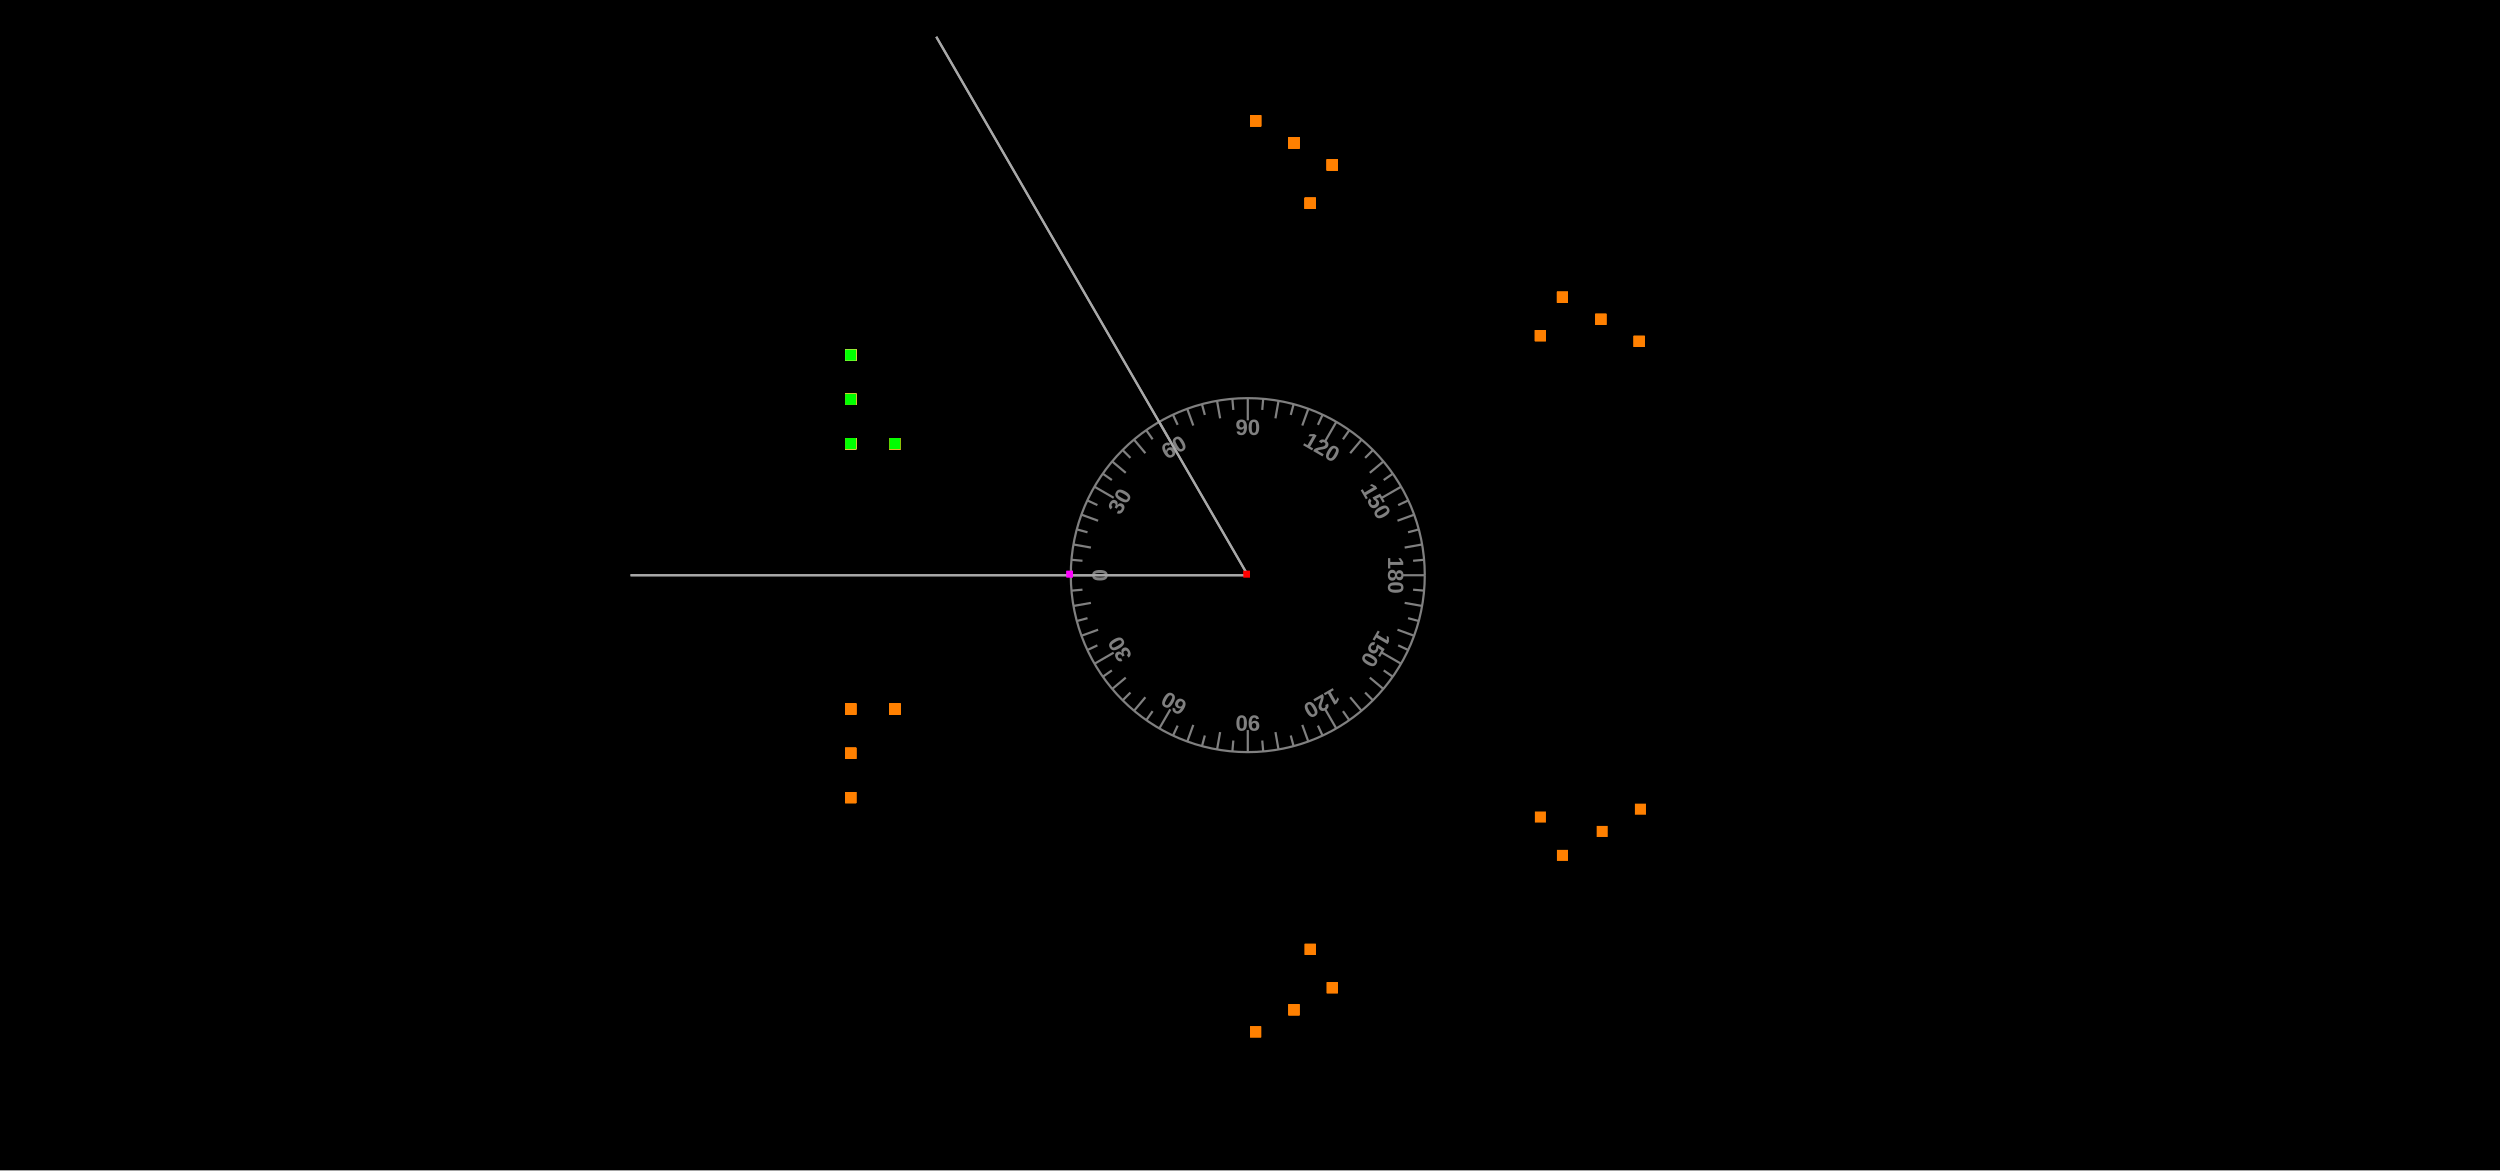
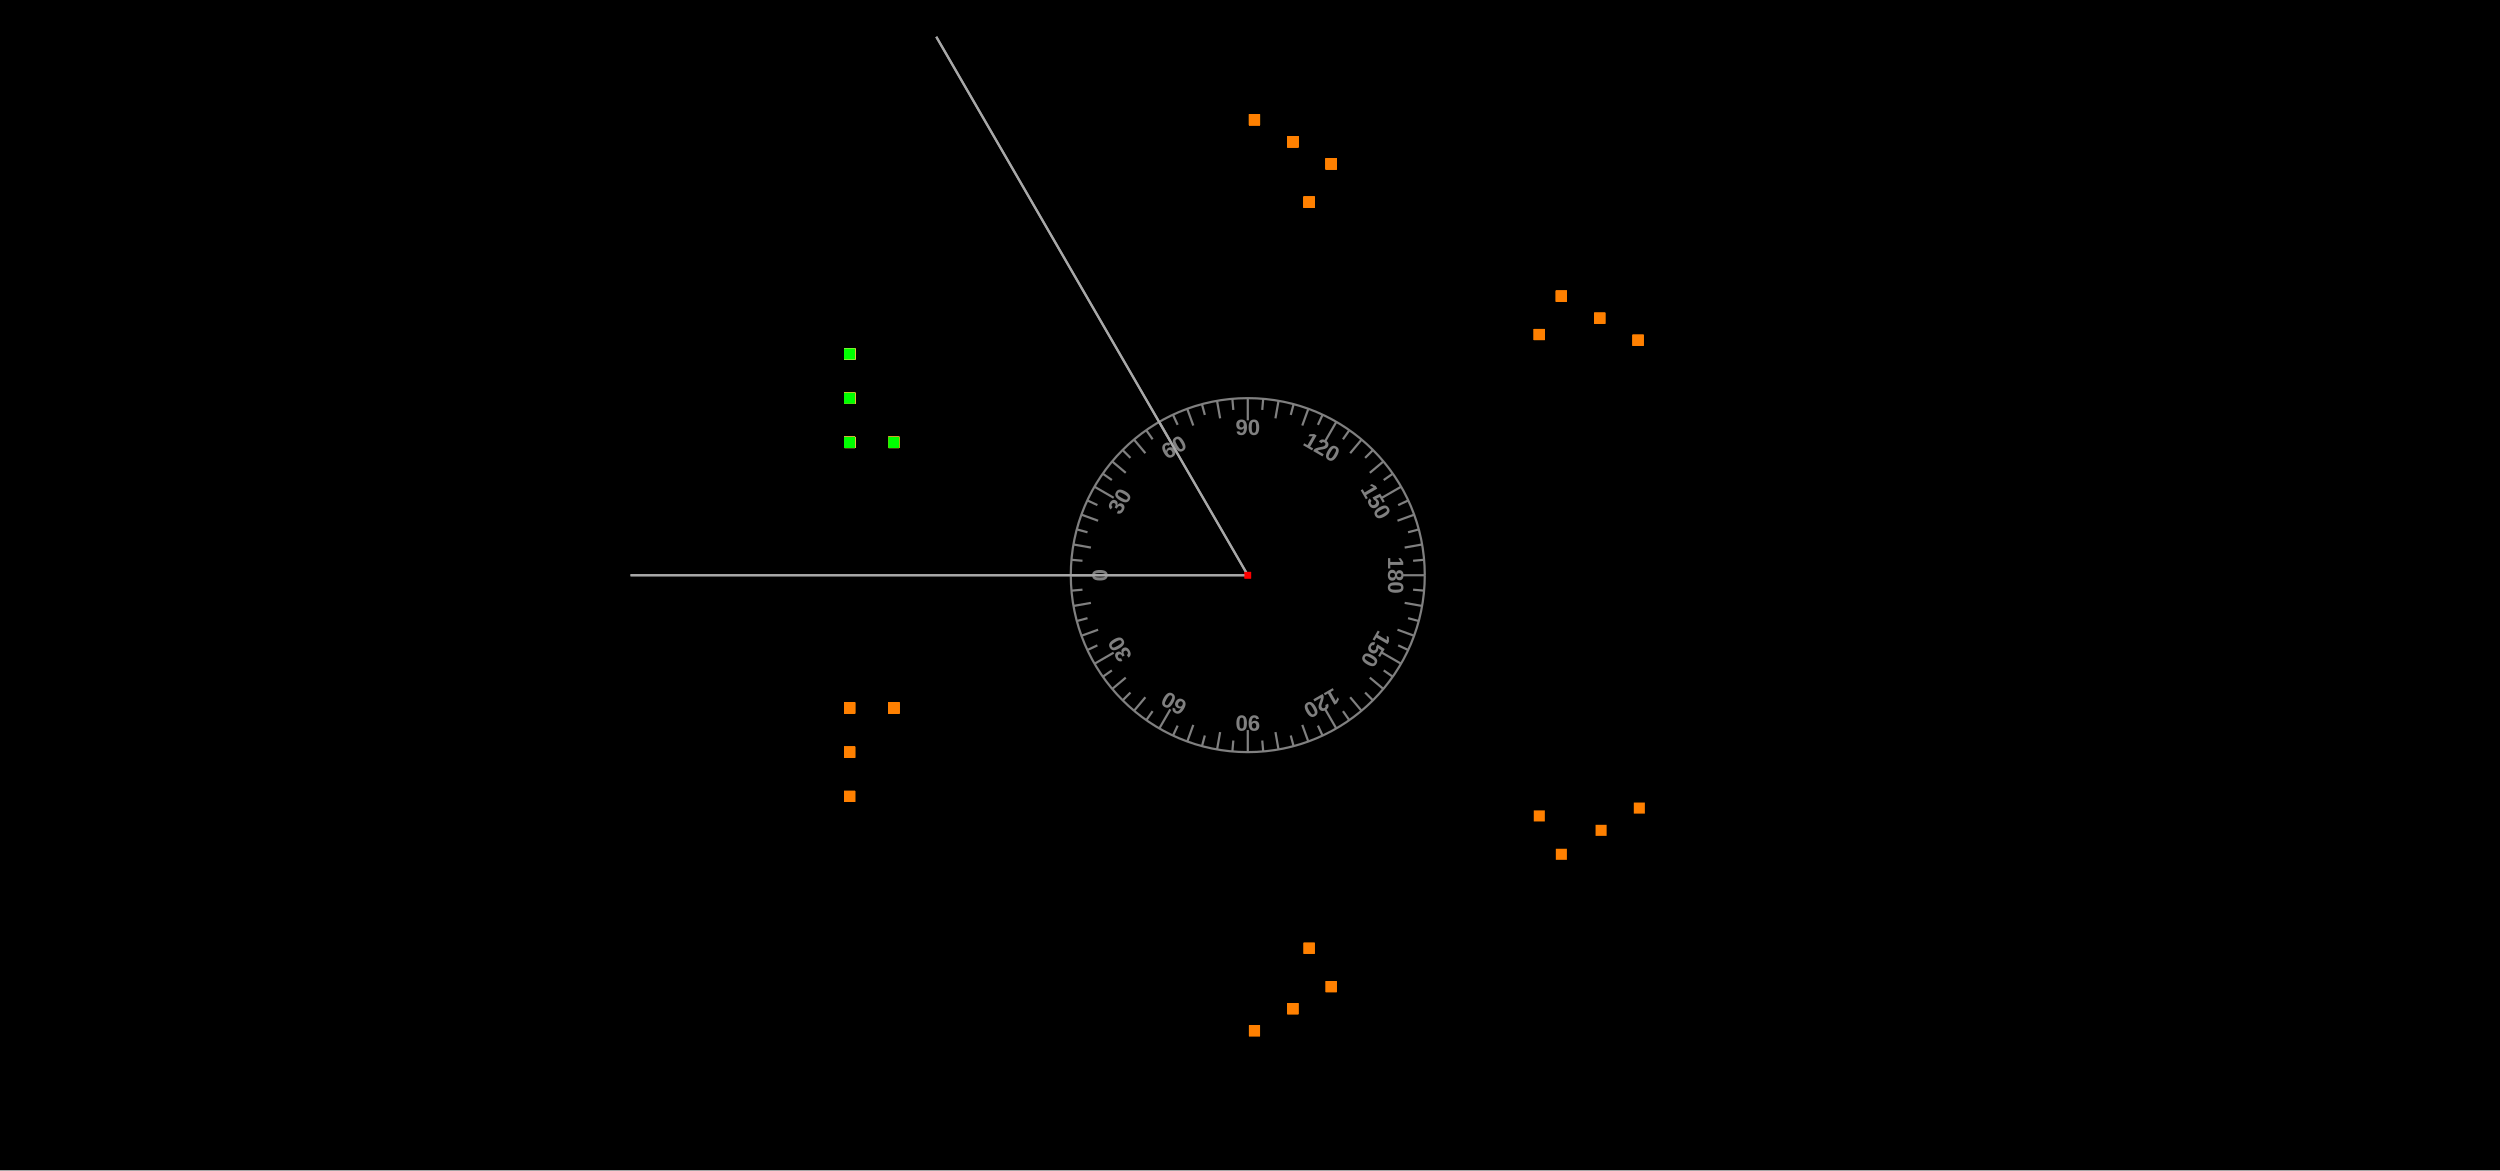
<svg xmlns="http://www.w3.org/2000/svg" width="1130" height="529">
  <path d="M0 0h1130v529H0z" />
-   <path fill="#0F0" d="M382 178h5v5h-5zM382 198h5v5h-5zM382 158h5v5h-5zM402 198h5v5h-5z" />
+   <path fill="#0F0" d="M381.5 177.5h5v5h-5zM381.5 197.5h5v5h-5zM381.5 157.5h5v5h-5zM401.5 197.5h5v5h-5z" />
  <path fill="none" stroke="#A8A8A8" paint-order="fill stroke markers" d="M285 260h279M423.195 16.623 564 260" stroke-miterlimit="10" />
  <path fill="none" stroke="gray" paint-order="fill stroke markers" d="M644 260a80 80 0 1 1 0-.08M484 260h10" stroke-miterlimit="10" />
  <text fill="gray" font-family="Arial" font-size="10" font-weight="bold" text-decoration="normal" text-anchor="middle" dominant-baseline="text-before-edge" transform="rotate(-90 377 -117)">0</text>
  <path fill="none" stroke="gray" paint-order="fill stroke markers" d="m484.304 253.028 4.981.435m-4.07-7.355 7.879 1.39m-6.368-8.204 4.83 1.295m-2.731-7.95 7.517 2.736m-4.847-9.184 4.532 2.113M494.718 220l8.66 5" stroke-miterlimit="10" />
  <text fill="gray" font-family="Arial" font-size="10" font-weight="bold" text-decoration="normal" text-anchor="middle" dominant-baseline="text-before-edge" transform="rotate(-60 446.545 -323.438)">30</text>
  <path fill="none" stroke="gray" paint-order="fill stroke markers" d="m498.468 214.114 4.096 2.868m.152-8.405 6.129 5.142m-1.414-10.288 3.536 3.536m1.61-8.25 5.142 6.128m.395-10.377 2.868 4.096m3.018-7.846 5 8.66" stroke-miterlimit="10" />
  <text fill="gray" font-family="Arial" font-size="10" font-weight="bold" text-decoration="normal" text-anchor="middle" dominant-baseline="text-before-edge" transform="rotate(-30 636.545 -887.438)">60</text>
  <path fill="none" stroke="gray" paint-order="fill stroke markers" d="m530.19 187.495 2.114 4.532m4.334-7.202 2.737 7.517m3.92-9.616 1.294 4.83m5.52-6.34 1.388 7.878m5.53-8.79.436 4.981M564 180v10" stroke-miterlimit="10" />
  <text fill="gray" font-family="Arial" font-size="10" font-weight="bold" text-decoration="normal" text-anchor="middle" dominant-baseline="text-before-edge" transform="translate(564 190)">90</text>
  <path fill="none" stroke="gray" paint-order="fill stroke markers" d="m570.972 180.304-.435 4.981m7.355-4.07-1.39 7.879m8.204-6.368-1.295 4.83m7.95-2.731-2.736 7.517m9.184-4.847-2.113 4.532m8.304-1.309-5 8.66" stroke-miterlimit="10" />
  <text fill="gray" font-family="Arial" font-size="10" font-weight="bold" text-decoration="normal" text-anchor="middle" dominant-baseline="text-before-edge" transform="rotate(30 -72.545 1217.438)">120</text>
  <path fill="none" stroke="gray" paint-order="fill stroke markers" d="m609.886 194.468-2.868 4.096m8.405.152-5.142 6.129m10.288-1.414-3.536 3.536m8.25 1.61-6.128 5.142m10.377.395-4.096 2.868m7.846 3.018-8.66 5" stroke-miterlimit="10" />
  <text fill="gray" font-family="Arial" font-size="10" font-weight="bold" text-decoration="normal" text-anchor="middle" dominant-baseline="text-before-edge" transform="rotate(60 117.455 653.438)">150</text>
  <path fill="none" stroke="gray" paint-order="fill stroke markers" d="m636.505 226.19-4.532 2.114m7.202 4.334-7.517 2.737m9.616 3.92-4.83 1.294m6.34 5.52-7.878 1.388m8.79 5.53-4.981.436M644 260h-10" stroke-miterlimit="10" />
  <text fill="gray" font-family="Arial" font-size="10" font-weight="bold" text-decoration="normal" text-anchor="middle" dominant-baseline="text-before-edge" transform="rotate(90 187 447)">180</text>
  <path fill="none" stroke="gray" paint-order="fill stroke markers" d="m643.696 266.972-4.981-.435m4.07 7.355-7.879-1.39m6.368 8.204-4.83-1.295m2.731 7.95-7.517-2.736m4.847 9.184-4.532-2.113m1.309 8.304-8.66-5" stroke-miterlimit="10" />
  <text fill="gray" font-family="Arial" font-size="10" font-weight="bold" text-decoration="normal" text-anchor="middle" dominant-baseline="text-before-edge" transform="rotate(120 227.152 327.813)">150</text>
  <path fill="none" stroke="gray" paint-order="fill stroke markers" d="m629.532 305.886-4.096-2.868m-.152 8.405-6.129-5.142m1.414 10.288-3.536-3.536m-1.61 8.25-5.142-6.128m-.395 10.377-2.868-4.096M604 329.282l-5-8.66" stroke-miterlimit="10" />
  <text fill="gray" font-family="Arial" font-size="10" font-weight="bold" text-decoration="normal" text-anchor="middle" dominant-baseline="text-before-edge" transform="rotate(150 256.545 240.562)">120</text>
  <path fill="none" stroke="gray" paint-order="fill stroke markers" d="m597.81 332.505-2.114-4.532m-4.334 7.202-2.737-7.517m-3.92 9.616-1.294-4.83m-5.52 6.34-1.388-7.878m-5.53 8.79-.436-4.981M564 340v-10" stroke-miterlimit="10" />
  <text fill="gray" font-family="Arial" font-size="10" font-weight="bold" text-decoration="normal" text-anchor="middle" dominant-baseline="text-before-edge" transform="rotate(180 282 165)">90</text>
  <path fill="none" stroke="gray" paint-order="fill stroke markers" d="m557.028 339.696.435-4.981m-7.355 4.07 1.39-7.879m-8.204 6.368 1.295-4.83m-7.95 2.731 2.736-7.517m-9.184 4.847 2.113-4.532M524 329.282l5-8.66" stroke-miterlimit="10" />
  <text fill="gray" font-family="Arial" font-size="10" font-weight="bold" text-decoration="normal" text-anchor="middle" dominant-baseline="text-before-edge" transform="rotate(-150 307.455 89.438)">60</text>
  <path fill="none" stroke="gray" paint-order="fill stroke markers" d="m518.114 325.532 2.868-4.096m-8.405-.152 5.142-6.129m-10.288 1.414 3.536-3.536m-8.25-1.61 6.128-5.142m-10.377-.395 4.096-2.868M494.718 300l8.66-5" stroke-miterlimit="10" />
  <text fill="gray" font-family="Arial" font-size="10" font-weight="bold" text-decoration="normal" text-anchor="middle" dominant-baseline="text-before-edge" transform="rotate(-120 336.848 2.187)">30</text>
  <path fill="none" stroke="gray" paint-order="fill stroke markers" d="m491.495 293.81 4.532-2.114m-7.202-4.334 7.517-2.737m-9.616-3.92 4.83-1.294m-6.34-5.52 7.878-1.388m-8.79-5.53 4.981-.436" stroke-miterlimit="10" />
-   <path fill="red" d="M562 258h3v3h-3z" />
-   <path fill="#F0F" d="M482 258h3v3h-3z" />
-   <path fill="#FF8000" fill-opacity="NaN" d="M382 178h5v5h-5z" />
-   <path fill="#FFFF80" fill-opacity="NaN" d="M382 178h5v5h-5z" />
-   <path fill="#FF8000" fill-opacity="NaN" d="M382 178h5v5h-5z" />
-   <path fill="#FFFF80" fill-opacity="NaN" d="M382 178h5v5h-5z" />
-   <path fill="#FF8000" fill-opacity="NaN" d="M382 178h5v5h-5z" />
-   <path fill="#FF8000" fill-opacity="NaN" d="M382 178h5v5h-5z" />
-   <path fill="#FFFF80" fill-opacity="NaN" d="M382 178h5v5h-5z" />
-   <path fill="#FF8000" fill-opacity="NaN" d="M382 178h5v5h-5z" />
-   <path fill="#FF8000" fill-opacity="NaN" d="M382 178h5v5h-5z" />
-   <path fill="#FFFF80" fill-opacity="NaN" d="M382 178h5v5h-5z" />
-   <path fill="#FFFF80" fill-opacity="NaN" d="M382 178h5v5h-5z" />
-   <path fill="#FF8000" fill-opacity="NaN" d="M382 178h5v5h-5z" />
-   <path fill="#FFFF80" fill-opacity="NaN" d="M382 178h5v5h-5z" />
-   <path fill="#FF8000" fill-opacity="NaN" d="M382 178h5v5h-5z" />
-   <path fill="#FFFF80" fill-opacity="NaN" d="M382 178h5v5h-5z" />
-   <path fill="#FF8000" fill-opacity="NaN" d="M382 178h5v5h-5z" />
-   <path fill="#FFFF80" fill-opacity="NaN" d="M382 178h5v5h-5z" />
-   <path fill="#FF8000" fill-opacity="NaN" d="M382 178h5v5h-5z" />
-   <path fill="#FFFF80" fill-opacity="NaN" d="M382 178h5v5h-5z" />
-   <path fill="#FF8000" fill-opacity="NaN" d="M382 178h5v5h-5z" />
-   <path fill="#FF8000" fill-opacity="NaN" d="M382 178h5v5h-5z" />
-   <path fill="#FF8000" fill-opacity="NaN" d="M382 178h5v5h-5z" />
-   <path fill="#FFFF80" fill-opacity="NaN" d="M382 178h5v5h-5z" />
-   <path fill="#FF8000" fill-opacity="NaN" d="M382 178h5v5h-5z" />
-   <path fill="#FFFF80" fill-opacity="NaN" d="M382 178h5v5h-5z" />
-   <path fill="#FF8000" fill-opacity="NaN" d="M382 178h5v5h-5z" />
-   <path fill="#FFFF80" fill-opacity="NaN" d="M382 178h5v5h-5z" />
-   <path fill="#FF8000" fill-opacity="NaN" d="M382 178h5v5h-5z" />
-   <path fill="#FFFF80" fill-opacity="NaN" d="M382 178h5v5h-5z" />
-   <path fill="#FF8000" fill-opacity="NaN" d="M382 178h5v5h-5z" />
-   <path fill="#FFFF80" fill-opacity="NaN" d="M382 178h5v5h-5z" />
-   <path fill="#FFFF80" fill-opacity="NaN" d="M382 178h5v5h-5z" />
-   <path fill="#FF8000" fill-opacity="NaN" d="M382 178h5v5h-5z" />
-   <path fill="#FFFF80" fill-opacity="NaN" d="M382 178h5v5h-5z" />
-   <path fill="#FF8000" fill-opacity="NaN" d="M382 178h5v5h-5z" />
-   <path fill="#FFFF80" fill-opacity="NaN" d="M382 198h5v5h-5z" />
-   <path fill="#FF8000" fill-opacity="NaN" d="M382 198h5v5h-5z" />
-   <path fill="#FFFF80" fill-opacity="NaN" d="M382 198h5v5h-5z" />
-   <path fill="#FFFF80" fill-opacity="NaN" d="M382 198h5v5h-5z" />
-   <path fill="#FF8000" fill-opacity="NaN" d="M382 198h5v5h-5z" />
-   <path fill="#FFFF80" fill-opacity="NaN" d="M382 198h5v5h-5z" />
-   <path fill="#FFFF80" fill-opacity="NaN" d="M382 198h5v5h-5z" />
-   <path fill="#FF8000" fill-opacity="NaN" d="M382 198h5v5h-5z" />
-   <path fill="#FF8000" fill-opacity="NaN" d="M382 198h5v5h-5z" />
-   <path fill="#FFFF80" fill-opacity="NaN" d="M382 198h5v5h-5z" />
-   <path fill="#FF8000" fill-opacity="NaN" d="M382 198h5v5h-5z" />
-   <path fill="#FF8000" fill-opacity="NaN" d="M382 198h5v5h-5z" />
-   <path fill="#FFFF80" fill-opacity="NaN" d="M382 198h5v5h-5z" />
-   <path fill="#FF8000" fill-opacity="NaN" d="M382 198h5v5h-5z" />
-   <path fill="#FFFF80" fill-opacity="NaN" d="M382 198h5v5h-5z" />
-   <path fill="#FF8000" fill-opacity="NaN" d="M382 198h5v5h-5z" />
-   <path fill="#FFFF80" fill-opacity="NaN" d="M382 198h5v5h-5z" />
-   <path fill="#FFFF80" fill-opacity="NaN" d="M382 198h5v5h-5z" />
-   <path fill="#FFFF80" fill-opacity="NaN" d="M382 198h5v5h-5z" />
-   <path fill="#FF8000" fill-opacity="NaN" d="M382 198h5v5h-5z" />
-   <path fill="#FF8000" fill-opacity="NaN" d="M382 198h5v5h-5z" />
-   <path fill="#FF8000" fill-opacity="NaN" d="M382 198h5v5h-5z" />
-   <path fill="#FFFF80" fill-opacity="NaN" d="M382 198h5v5h-5z" />
-   <path fill="#FFFF80" fill-opacity="NaN" d="M382 198h5v5h-5z" />
-   <path fill="#FFFF80" fill-opacity="NaN" d="M382 198h5v5h-5z" />
-   <path fill="#FF8000" fill-opacity="NaN" d="M382 198h5v5h-5z" />
-   <path fill="#FFFF80" fill-opacity="NaN" d="M382 198h5v5h-5z" />
-   <path fill="#FF8000" fill-opacity="NaN" d="M382 198h5v5h-5z" />
-   <path fill="#FF8000" fill-opacity="NaN" d="M382 198h5v5h-5z" />
-   <path fill="#FFFF80" fill-opacity="NaN" d="M382 198h5v5h-5z" />
-   <path fill="#FFFF80" fill-opacity="NaN" d="M382 198h5v5h-5z" />
-   <path fill="#FFFF80" fill-opacity="NaN" d="M382 198h5v5h-5z" />
-   <path fill="#FF8000" fill-opacity="NaN" d="M382 198h5v5h-5z" />
-   <path fill="#FFFF80" fill-opacity="NaN" d="M382 198h5v5h-5z" />
-   <path fill="#FF8000" fill-opacity="NaN" d="M382 198h5v5h-5zM382 158h5v5h-5z" />
-   <path fill="#FF8000" fill-opacity="NaN" d="M382 158h5v5h-5z" />
-   <path fill="#FFFF80" fill-opacity="NaN" d="M382 158h5v5h-5z" />
-   <path fill="#FF8000" fill-opacity="NaN" d="M382 158h5v5h-5z" />
-   <path fill="#FFFF80" fill-opacity="NaN" d="M382 158h5v5h-5z" />
-   <path fill="#FF8000" fill-opacity="NaN" d="M382 158h5v5h-5z" />
-   <path fill="#FF8000" fill-opacity="NaN" d="M382 158h5v5h-5z" />
-   <path fill="#FFFF80" fill-opacity="NaN" d="M382 158h5v5h-5z" />
-   <path fill="#FF8000" fill-opacity="NaN" d="M382 158h5v5h-5z" />
-   <path fill="#FFFF80" fill-opacity="NaN" d="M382 158h5v5h-5z" />
-   <path fill="#FF8000" fill-opacity="NaN" d="M382 158h5v5h-5z" />
-   <path fill="#FFFF80" fill-opacity="NaN" d="M382 158h5v5h-5z" />
-   <path fill="#FF8000" fill-opacity="NaN" d="M382 158h5v5h-5z" />
-   <path fill="#FF8000" fill-opacity="NaN" d="M382 158h5v5h-5z" />
-   <path fill="#FFFF80" fill-opacity="NaN" d="M382 158h5v5h-5z" />
-   <path fill="#FF8000" fill-opacity="NaN" d="M382 158h5v5h-5z" />
-   <path fill="#FF8000" fill-opacity="NaN" d="M382 158h5v5h-5z" />
-   <path fill="#FFFF80" fill-opacity="NaN" d="M382 158h5v5h-5z" />
-   <path fill="#FF8000" fill-opacity="NaN" d="M382 158h5v5h-5z" />
-   <path fill="#FFFF80" fill-opacity="NaN" d="M382 158h5v5h-5z" />
-   <path fill="#FF8000" fill-opacity="NaN" d="M382 158h5v5h-5z" />
-   <path fill="#FFFF80" fill-opacity="NaN" d="M382 158h5v5h-5z" />
-   <path fill="#FFFF80" fill-opacity="NaN" d="M382 158h5v5h-5z" />
-   <path fill="#FF8000" fill-opacity="NaN" d="M382 158h5v5h-5z" />
-   <path fill="#FFFF80" fill-opacity="NaN" d="M382 158h5v5h-5z" />
-   <path fill="#FF8000" fill-opacity="NaN" d="M382 158h5v5h-5z" />
-   <path fill="#FFFF80" fill-opacity="NaN" d="M382 158h5v5h-5z" />
-   <path fill="#FF8000" fill-opacity="NaN" d="M382 158h5v5h-5z" />
-   <path fill="#FFFF80" fill-opacity="NaN" d="M382 158h5v5h-5z" />
-   <path fill="#FF8000" fill-opacity="NaN" d="M382 158h5v5h-5z" />
-   <path fill="#FFFF80" fill-opacity="NaN" d="M382 158h5v5h-5z" />
-   <path fill="#FF8000" fill-opacity="NaN" d="M382 158h5v5h-5z" />
-   <path fill="#FF8000" fill-opacity="NaN" d="M382 158h5v5h-5z" />
-   <path fill="#FFFF80" fill-opacity="NaN" d="M382 158h5v5h-5z" />
-   <path fill="#FFFF80" fill-opacity="NaN" d="M382 158h5v5h-5z" />
-   <path fill="#FF8000" fill-opacity="NaN" d="M402 198h5v5h-5z" />
-   <path fill="#FFFF80" fill-opacity="NaN" d="M402 198h5v5h-5z" />
-   <path fill="#FF8000" fill-opacity="NaN" d="M402 198h5v5h-5z" />
-   <path fill="#FF8000" fill-opacity="NaN" d="M402 198h5v5h-5z" />
-   <path fill="#FFFF80" fill-opacity="NaN" d="M402 198h5v5h-5z" />
-   <path fill="#FFFF80" fill-opacity="NaN" d="M402 198h5v5h-5z" />
-   <path fill="#FFFF80" fill-opacity="NaN" d="M402 198h5v5h-5z" />
-   <path fill="#FF8000" fill-opacity="NaN" d="M402 198h5v5h-5z" />
-   <path fill="#FFFF80" fill-opacity="NaN" d="M402 198h5v5h-5z" />
-   <path fill="#FF8000" fill-opacity="NaN" d="M402 198h5v5h-5z" />
-   <path fill="#FF8000" fill-opacity="NaN" d="M402 198h5v5h-5z" />
-   <path fill="#FF8000" fill-opacity="NaN" d="M402 198h5v5h-5z" />
-   <path fill="#FFFF80" fill-opacity="NaN" d="M402 198h5v5h-5z" />
-   <path fill="#FFFF80" fill-opacity="NaN" d="M402 198h5v5h-5z" />
-   <path fill="#FF8000" fill-opacity="NaN" d="M402 198h5v5h-5z" />
-   <path fill="#FF8000" fill-opacity="NaN" d="M402 198h5v5h-5z" />
-   <path fill="#FFFF80" fill-opacity="NaN" d="M402 198h5v5h-5z" />
-   <path fill="#FFFF80" fill-opacity="NaN" d="M402 198h5v5h-5z" />
-   <path fill="#FFFF80" fill-opacity="NaN" d="M402 198h5v5h-5z" />
-   <path fill="#FF8000" fill-opacity="NaN" d="M402 198h5v5h-5z" />
-   <path fill="#FFFF80" fill-opacity="NaN" d="M402 198h5v5h-5z" />
-   <path fill="#FF8000" fill-opacity="NaN" d="M402 198h5v5h-5z" />
-   <path fill="#FFFF80" fill-opacity="NaN" d="M402 198h5v5h-5z" />
-   <path fill="#FF8000" fill-opacity="NaN" d="M402 198h5v5h-5z" />
-   <path fill="#FFFF80" fill-opacity="NaN" d="M402 198h5v5h-5z" />
-   <path fill="#FF8000" fill-opacity="NaN" d="M402 198h5v5h-5z" />
-   <path fill="#FFFF80" fill-opacity="NaN" d="M402 198h5v5h-5z" />
-   <path fill="#FF8000" fill-opacity="NaN" d="M402 198h5v5h-5z" />
-   <path fill="#FFFF80" fill-opacity="NaN" d="M402 198h5v5h-5z" />
-   <path fill="#FF8000" fill-opacity="NaN" d="M402 198h5v5h-5z" />
-   <path fill="#FF8000" fill-opacity="NaN" d="M402 198h5v5h-5z" />
-   <path fill="#FFFF80" fill-opacity="NaN" d="M402 198h5v5h-5z" />
-   <path fill="#FF8000" fill-opacity="NaN" d="M402 198h5v5h-5z" />
-   <path fill="#FF8000" fill-opacity="NaN" d="M402 198h5v5h-5z" />
-   <path fill="#FF8000" fill-opacity="NaN" d="M402 198h5v5h-5zM382 338h5v5h-5z" />
-   <path fill="#FF8000" fill-opacity="NaN" d="M382 338h5v5h-5z" />
-   <path fill="#FF8000" fill-opacity="NaN" d="M382 338h5v5h-5z" />
-   <path fill="#FF8000" fill-opacity="NaN" d="M382 338h5v5h-5z" />
-   <path fill="#FF8000" fill-opacity="NaN" d="M382 338h5v5h-5zM582.367 62.079h5v5h-5z" />
-   <path fill="#FF8000" fill-opacity="NaN" d="M582.367 62.079h5v5h-5z" />
-   <path fill="#FF8000" fill-opacity="NaN" d="M582.367 62.079h5v5h-5z" />
-   <path fill="#FF8000" fill-opacity="NaN" d="M582.367 62.079h5v5h-5z" />
-   <path fill="#FF8000" fill-opacity="NaN" d="M582.367 62.079h5v5h-5z" />
-   <path fill="#FF8000" fill-opacity="NaN" d="M582.367 62.079h5v5h-5z" />
-   <path fill="#FF8000" fill-opacity="NaN" d="M582.367 62.079h5v5h-5z" />
-   <path fill="#FF8000" fill-opacity="NaN" d="M582.367 62.079h5v5h-5z" />
-   <path fill="#FF8000" fill-opacity="NaN" d="M582.367 62.079h5v5h-5zM382 338h5v5h-5z" />
-   <path fill="#FF8000" fill-opacity="NaN" d="M382 338h5v5h-5z" />
-   <path fill="#FF8000" fill-opacity="NaN" d="M382 338h5v5h-5zM382 318h5v5h-5z" />
-   <path fill="#FF8000" fill-opacity="NaN" d="M382 318h5v5h-5z" />
-   <path fill="#FF8000" fill-opacity="NaN" d="M382 318h5v5h-5z" />
-   <path fill="#FF8000" fill-opacity="NaN" d="M382 318h5v5h-5z" />
-   <path fill="#FF8000" fill-opacity="NaN" d="M382 318h5v5h-5z" />
-   <path fill="#FF8000" fill-opacity="NaN" d="M382 318h5v5h-5zM599.706 72.048h5v5h-5z" />
-   <path fill="#FF8000" fill-opacity="NaN" d="M599.706 72.048h5v5h-5z" />
-   <path fill="#FF8000" fill-opacity="NaN" d="M599.706 72.048h5v5h-5z" />
-   <path fill="#FF8000" fill-opacity="NaN" d="M599.706 72.048h5v5h-5z" />
-   <path fill="#FF8000" fill-opacity="NaN" d="M599.706 72.048h5v5h-5z" />
-   <path fill="#FF8000" fill-opacity="NaN" d="M599.706 72.048h5v5h-5z" />
-   <path fill="#FF8000" fill-opacity="NaN" d="M599.706 72.048h5v5h-5z" />
-   <path fill="#FF8000" fill-opacity="NaN" d="M599.706 72.048h5v5h-5zM382 318h5v5h-5z" />
-   <path fill="#FF8000" fill-opacity="NaN" d="M382 318h5v5h-5z" />
-   <path fill="#FF8000" fill-opacity="NaN" d="M382 318h5v5h-5z" />
-   <path fill="#FF8000" fill-opacity="NaN" d="M382 318h5v5h-5zM382 358h5v5h-5z" />
-   <path fill="#FF8000" fill-opacity="NaN" d="M382 358h5v5h-5z" />
-   <path fill="#FF8000" fill-opacity="NaN" d="M382 358h5v5h-5z" />
-   <path fill="#FF8000" fill-opacity="NaN" d="M382 358h5v5h-5z" />
-   <path fill="#FF8000" fill-opacity="NaN" d="M382 358h5v5h-5zM565.029 52.11h5v5h-5z" />
-   <path fill="#FF8000" fill-opacity="NaN" d="M565.029 52.11h5v5h-5z" />
-   <path fill="#FF8000" fill-opacity="NaN" d="M565.029 52.11h5v5h-5z" />
-   <path fill="#FF8000" fill-opacity="NaN" d="M565.029 52.11h5v5h-5z" />
-   <path fill="#FF8000" fill-opacity="NaN" d="M565.029 52.11h5v5h-5z" />
-   <path fill="#FF8000" fill-opacity="NaN" d="M565.029 52.11h5v5h-5z" />
-   <path fill="#FF8000" fill-opacity="NaN" d="M565.029 52.11h5v5h-5z" />
-   <path fill="#FF8000" fill-opacity="NaN" d="M565.029 52.11h5v5h-5zM382 358h5v5h-5z" />
-   <path fill="#FF8000" fill-opacity="NaN" d="M382 358h5v5h-5zM402 318h5v5h-5z" />
-   <path fill="#FF8000" fill-opacity="NaN" d="M402 318h5v5h-5z" />
-   <path fill="#FF8000" fill-opacity="NaN" d="M402 318h5v5h-5z" />
-   <path fill="#FF8000" fill-opacity="NaN" d="M402 318h5v5h-5z" />
-   <path fill="#FF8000" fill-opacity="NaN" d="M402 318h5v5h-5z" />
-   <path fill="#FF8000" fill-opacity="NaN" d="M402 318h5v5h-5zM589.737 89.386h5v5h-5z" />
-   <path fill="#FF8000" fill-opacity="NaN" d="M589.737 89.386h5v5h-5z" />
-   <path fill="#FF8000" fill-opacity="NaN" d="M589.737 89.386h5v5h-5z" />
-   <path fill="#FF8000" fill-opacity="NaN" d="M589.737 89.386h5v5h-5z" />
-   <path fill="#FF8000" fill-opacity="NaN" d="M589.737 89.386h5v5h-5z" />
-   <path fill="#FF8000" fill-opacity="NaN" d="M589.737 89.386h5v5h-5z" />
-   <path fill="#FF8000" fill-opacity="NaN" d="M589.737 89.386h5v5h-5z" />
-   <path fill="#FF8000" fill-opacity="NaN" d="M589.737 89.386h5v5h-5zM402 318h5v5h-5z" />
-   <path fill="#FF8000" fill-opacity="NaN" d="M402 318h5v5h-5z" />
-   <path fill="#FF8000" fill-opacity="NaN" d="M402 318h5v5h-5z" />
-   <path fill="#FF8000" fill-opacity="NaN" d="M402 318h5v5h-5zM721.074 141.831h5v5h-5z" />
-   <path fill="#FF8000" fill-opacity="NaN" d="M721.074 141.831h5v5h-5z" />
-   <path fill="#FF8000" fill-opacity="NaN" d="M721.074 141.831h5v5h-5z" />
-   <path fill="#FF8000" fill-opacity="NaN" d="M721.074 141.831h5v5h-5zM582.367 453.921h5v5h-5z" />
-   <path fill="#FF8000" fill-opacity="NaN" d="M582.367 453.921h5v5h-5z" />
-   <path fill="#FF8000" fill-opacity="NaN" d="M582.367 453.921h5v5h-5z" />
-   <path fill="#FF8000" fill-opacity="NaN" d="M582.367 453.921h5v5h-5zM703.736 131.862h5v5h-5z" />
-   <path fill="#FF8000" fill-opacity="NaN" d="M703.736 131.862h5v5h-5z" />
-   <path fill="#FF8000" fill-opacity="NaN" d="M703.736 131.862h5v5h-5z" />
-   <path fill="#FF8000" fill-opacity="NaN" d="M703.736 131.862h5v5h-5z" />
-   <path fill="#FF8000" fill-opacity="NaN" d="M703.736 131.862h5v5h-5zM599.706 443.952h5v5h-5z" />
-   <path fill="#FF8000" fill-opacity="NaN" d="M599.706 443.952h5v5h-5z" />
-   <path fill="#FF8000" fill-opacity="NaN" d="M599.706 443.952h5v5h-5zM738.413 151.8h5v5h-5z" />
-   <path fill="#FF8000" fill-opacity="NaN" d="M738.413 151.8h5v5h-5z" />
-   <path fill="#FF8000" fill-opacity="NaN" d="M738.413 151.8h5v5h-5z" />
-   <path fill="#FF8000" fill-opacity="NaN" d="M738.413 151.8h5v5h-5zM565.029 463.89h5v5h-5z" />
-   <path fill="#FF8000" fill-opacity="NaN" d="M565.029 463.89h5v5h-5z" />
-   <path fill="#FF8000" fill-opacity="NaN" d="M565.029 463.89h5v5h-5zM693.767 149.2h5v5h-5z" />
-   <path fill="#FF8000" fill-opacity="NaN" d="M693.767 149.2h5v5h-5z" />
-   <path fill="#FF8000" fill-opacity="NaN" d="M693.767 149.2h5v5h-5z" />
-   <path fill="#FF8000" fill-opacity="NaN" d="M693.767 149.2h5v5h-5z" />
-   <path fill="#FF8000" fill-opacity="NaN" d="M693.767 149.2h5v5h-5zM589.737 426.614h5v5h-5z" />
-   <path fill="#FF8000" fill-opacity="NaN" d="M589.737 426.614h5v5h-5z" />
-   <path fill="#FF8000" fill-opacity="NaN" d="M589.737 426.614h5v5h-5zM721.696 373.314h5v5h-5zM703.736 384.138h5v5h-5zM738.98 363.252h5v5h-5zM693.767 366.8h5v5h-5z" />
-   <path fill="#0F0" d="M382 178h5v5h-5zM382 198h5v5h-5zM382 158h5v5h-5zM402 198h5v5h-5z" />
+   <path fill="red" d="M562.5 258.5h3v3h-3z" />
+   <path fill="#FF8000" fill-opacity="NaN" d="M381.5 177.5h5v5h-5z" />
+   <path fill="#FFFF80" fill-opacity="NaN" d="M381.5 177.5h5v5h-5z" />
+   <path fill="#FF8000" fill-opacity="NaN" d="M381.5 177.5h5v5h-5z" />
+   <path fill="#FFFF80" fill-opacity="NaN" d="M381.5 177.5h5v5h-5z" />
+   <path fill="#FF8000" fill-opacity="NaN" d="M381.5 177.5h5v5h-5z" />
+   <path fill="#FF8000" fill-opacity="NaN" d="M381.5 177.5h5v5h-5z" />
+   <path fill="#FFFF80" fill-opacity="NaN" d="M381.5 177.5h5v5h-5z" />
+   <path fill="#FF8000" fill-opacity="NaN" d="M381.5 177.5h5v5h-5z" />
+   <path fill="#FF8000" fill-opacity="NaN" d="M381.5 177.5h5v5h-5z" />
+   <path fill="#FFFF80" fill-opacity="NaN" d="M381.5 177.5h5v5h-5z" />
+   <path fill="#FFFF80" fill-opacity="NaN" d="M381.5 177.5h5v5h-5z" />
+   <path fill="#FF8000" fill-opacity="NaN" d="M381.5 177.5h5v5h-5z" />
+   <path fill="#FFFF80" fill-opacity="NaN" d="M381.5 177.5h5v5h-5z" />
+   <path fill="#FF8000" fill-opacity="NaN" d="M381.5 177.5h5v5h-5z" />
+   <path fill="#FFFF80" fill-opacity="NaN" d="M381.5 177.5h5v5h-5z" />
+   <path fill="#FF8000" fill-opacity="NaN" d="M381.5 177.5h5v5h-5z" />
+   <path fill="#FFFF80" fill-opacity="NaN" d="M381.5 177.5h5v5h-5z" />
+   <path fill="#FF8000" fill-opacity="NaN" d="M381.5 177.5h5v5h-5z" />
+   <path fill="#FFFF80" fill-opacity="NaN" d="M381.5 177.5h5v5h-5z" />
+   <path fill="#FF8000" fill-opacity="NaN" d="M381.5 177.5h5v5h-5z" />
+   <path fill="#FF8000" fill-opacity="NaN" d="M381.5 177.5h5v5h-5z" />
+   <path fill="#FF8000" fill-opacity="NaN" d="M381.5 177.5h5v5h-5z" />
+   <path fill="#FFFF80" fill-opacity="NaN" d="M381.5 177.5h5v5h-5z" />
+   <path fill="#FF8000" fill-opacity="NaN" d="M381.5 177.5h5v5h-5z" />
+   <path fill="#FFFF80" fill-opacity="NaN" d="M381.5 177.5h5v5h-5z" />
+   <path fill="#FF8000" fill-opacity="NaN" d="M381.5 177.5h5v5h-5z" />
+   <path fill="#FFFF80" fill-opacity="NaN" d="M381.5 177.5h5v5h-5z" />
+   <path fill="#FF8000" fill-opacity="NaN" d="M381.5 177.5h5v5h-5z" />
+   <path fill="#FFFF80" fill-opacity="NaN" d="M381.5 177.5h5v5h-5z" />
+   <path fill="#FF8000" fill-opacity="NaN" d="M381.5 177.5h5v5h-5z" />
+   <path fill="#FFFF80" fill-opacity="NaN" d="M381.5 177.5h5v5h-5z" />
+   <path fill="#FFFF80" fill-opacity="NaN" d="M381.5 177.5h5v5h-5z" />
+   <path fill="#FF8000" fill-opacity="NaN" d="M381.5 177.5h5v5h-5z" />
+   <path fill="#FFFF80" fill-opacity="NaN" d="M381.5 177.5h5v5h-5z" />
+   <path fill="#FF8000" fill-opacity="NaN" d="M381.5 177.5h5v5h-5z" />
+   <path fill="#FFFF80" fill-opacity="NaN" d="M381.5 197.5h5v5h-5z" />
+   <path fill="#FF8000" fill-opacity="NaN" d="M381.5 197.5h5v5h-5z" />
+   <path fill="#FFFF80" fill-opacity="NaN" d="M381.5 197.5h5v5h-5z" />
+   <path fill="#FFFF80" fill-opacity="NaN" d="M381.5 197.5h5v5h-5z" />
+   <path fill="#FF8000" fill-opacity="NaN" d="M381.5 197.5h5v5h-5z" />
+   <path fill="#FFFF80" fill-opacity="NaN" d="M381.5 197.5h5v5h-5z" />
+   <path fill="#FFFF80" fill-opacity="NaN" d="M381.5 197.5h5v5h-5z" />
+   <path fill="#FF8000" fill-opacity="NaN" d="M381.5 197.5h5v5h-5z" />
+   <path fill="#FF8000" fill-opacity="NaN" d="M381.5 197.5h5v5h-5z" />
+   <path fill="#FFFF80" fill-opacity="NaN" d="M381.5 197.5h5v5h-5z" />
+   <path fill="#FF8000" fill-opacity="NaN" d="M381.5 197.5h5v5h-5z" />
+   <path fill="#FF8000" fill-opacity="NaN" d="M381.5 197.5h5v5h-5z" />
+   <path fill="#FFFF80" fill-opacity="NaN" d="M381.5 197.5h5v5h-5z" />
+   <path fill="#FF8000" fill-opacity="NaN" d="M381.5 197.5h5v5h-5z" />
+   <path fill="#FFFF80" fill-opacity="NaN" d="M381.5 197.5h5v5h-5z" />
+   <path fill="#FF8000" fill-opacity="NaN" d="M381.5 197.5h5v5h-5z" />
+   <path fill="#FFFF80" fill-opacity="NaN" d="M381.5 197.5h5v5h-5z" />
+   <path fill="#FFFF80" fill-opacity="NaN" d="M381.5 197.5h5v5h-5z" />
+   <path fill="#FFFF80" fill-opacity="NaN" d="M381.5 197.5h5v5h-5z" />
+   <path fill="#FF8000" fill-opacity="NaN" d="M381.5 197.5h5v5h-5z" />
+   <path fill="#FF8000" fill-opacity="NaN" d="M381.5 197.5h5v5h-5z" />
+   <path fill="#FF8000" fill-opacity="NaN" d="M381.5 197.5h5v5h-5z" />
+   <path fill="#FFFF80" fill-opacity="NaN" d="M381.5 197.5h5v5h-5z" />
+   <path fill="#FFFF80" fill-opacity="NaN" d="M381.5 197.5h5v5h-5z" />
+   <path fill="#FFFF80" fill-opacity="NaN" d="M381.5 197.5h5v5h-5z" />
+   <path fill="#FF8000" fill-opacity="NaN" d="M381.5 197.5h5v5h-5z" />
+   <path fill="#FFFF80" fill-opacity="NaN" d="M381.5 197.5h5v5h-5z" />
+   <path fill="#FF8000" fill-opacity="NaN" d="M381.5 197.5h5v5h-5z" />
+   <path fill="#FF8000" fill-opacity="NaN" d="M381.5 197.5h5v5h-5z" />
+   <path fill="#FFFF80" fill-opacity="NaN" d="M381.5 197.5h5v5h-5z" />
+   <path fill="#FFFF80" fill-opacity="NaN" d="M381.5 197.5h5v5h-5z" />
+   <path fill="#FFFF80" fill-opacity="NaN" d="M381.5 197.5h5v5h-5z" />
+   <path fill="#FF8000" fill-opacity="NaN" d="M381.5 197.5h5v5h-5z" />
+   <path fill="#FFFF80" fill-opacity="NaN" d="M381.5 197.5h5v5h-5z" />
+   <path fill="#FF8000" fill-opacity="NaN" d="M381.5 197.5h5v5h-5zM381.5 157.5h5v5h-5z" />
+   <path fill="#FF8000" fill-opacity="NaN" d="M381.5 157.5h5v5h-5z" />
+   <path fill="#FFFF80" fill-opacity="NaN" d="M381.5 157.5h5v5h-5z" />
+   <path fill="#FF8000" fill-opacity="NaN" d="M381.5 157.5h5v5h-5z" />
+   <path fill="#FFFF80" fill-opacity="NaN" d="M381.5 157.5h5v5h-5z" />
+   <path fill="#FF8000" fill-opacity="NaN" d="M381.5 157.5h5v5h-5z" />
+   <path fill="#FF8000" fill-opacity="NaN" d="M381.5 157.5h5v5h-5z" />
+   <path fill="#FFFF80" fill-opacity="NaN" d="M381.5 157.5h5v5h-5z" />
+   <path fill="#FF8000" fill-opacity="NaN" d="M381.5 157.5h5v5h-5z" />
+   <path fill="#FFFF80" fill-opacity="NaN" d="M381.5 157.5h5v5h-5z" />
+   <path fill="#FF8000" fill-opacity="NaN" d="M381.5 157.5h5v5h-5z" />
+   <path fill="#FFFF80" fill-opacity="NaN" d="M381.5 157.5h5v5h-5z" />
+   <path fill="#FF8000" fill-opacity="NaN" d="M381.5 157.5h5v5h-5z" />
+   <path fill="#FF8000" fill-opacity="NaN" d="M381.5 157.5h5v5h-5z" />
+   <path fill="#FFFF80" fill-opacity="NaN" d="M381.5 157.5h5v5h-5z" />
+   <path fill="#FF8000" fill-opacity="NaN" d="M381.5 157.5h5v5h-5z" />
+   <path fill="#FF8000" fill-opacity="NaN" d="M381.5 157.5h5v5h-5z" />
+   <path fill="#FFFF80" fill-opacity="NaN" d="M381.5 157.5h5v5h-5z" />
+   <path fill="#FF8000" fill-opacity="NaN" d="M381.5 157.5h5v5h-5z" />
+   <path fill="#FFFF80" fill-opacity="NaN" d="M381.5 157.5h5v5h-5z" />
+   <path fill="#FF8000" fill-opacity="NaN" d="M381.5 157.5h5v5h-5z" />
+   <path fill="#FFFF80" fill-opacity="NaN" d="M381.5 157.5h5v5h-5z" />
+   <path fill="#FFFF80" fill-opacity="NaN" d="M381.5 157.5h5v5h-5z" />
+   <path fill="#FF8000" fill-opacity="NaN" d="M381.5 157.5h5v5h-5z" />
+   <path fill="#FFFF80" fill-opacity="NaN" d="M381.5 157.5h5v5h-5z" />
+   <path fill="#FF8000" fill-opacity="NaN" d="M381.5 157.5h5v5h-5z" />
+   <path fill="#FFFF80" fill-opacity="NaN" d="M381.5 157.5h5v5h-5z" />
+   <path fill="#FF8000" fill-opacity="NaN" d="M381.5 157.5h5v5h-5z" />
+   <path fill="#FFFF80" fill-opacity="NaN" d="M381.5 157.5h5v5h-5z" />
+   <path fill="#FF8000" fill-opacity="NaN" d="M381.5 157.5h5v5h-5z" />
+   <path fill="#FFFF80" fill-opacity="NaN" d="M381.5 157.5h5v5h-5z" />
+   <path fill="#FF8000" fill-opacity="NaN" d="M381.5 157.5h5v5h-5z" />
+   <path fill="#FF8000" fill-opacity="NaN" d="M381.5 157.5h5v5h-5z" />
+   <path fill="#FFFF80" fill-opacity="NaN" d="M381.5 157.5h5v5h-5z" />
+   <path fill="#FFFF80" fill-opacity="NaN" d="M381.5 157.5h5v5h-5z" />
+   <path fill="#FF8000" fill-opacity="NaN" d="M401.5 197.5h5v5h-5z" />
+   <path fill="#FFFF80" fill-opacity="NaN" d="M401.5 197.5h5v5h-5z" />
+   <path fill="#FF8000" fill-opacity="NaN" d="M401.5 197.5h5v5h-5z" />
+   <path fill="#FF8000" fill-opacity="NaN" d="M401.5 197.5h5v5h-5z" />
+   <path fill="#FFFF80" fill-opacity="NaN" d="M401.5 197.5h5v5h-5z" />
+   <path fill="#FFFF80" fill-opacity="NaN" d="M401.5 197.5h5v5h-5z" />
+   <path fill="#FFFF80" fill-opacity="NaN" d="M401.5 197.5h5v5h-5z" />
+   <path fill="#FF8000" fill-opacity="NaN" d="M401.5 197.5h5v5h-5z" />
+   <path fill="#FFFF80" fill-opacity="NaN" d="M401.5 197.5h5v5h-5z" />
+   <path fill="#FF8000" fill-opacity="NaN" d="M401.5 197.5h5v5h-5z" />
+   <path fill="#FF8000" fill-opacity="NaN" d="M401.5 197.5h5v5h-5z" />
+   <path fill="#FF8000" fill-opacity="NaN" d="M401.5 197.5h5v5h-5z" />
+   <path fill="#FFFF80" fill-opacity="NaN" d="M401.5 197.5h5v5h-5z" />
+   <path fill="#FFFF80" fill-opacity="NaN" d="M401.5 197.5h5v5h-5z" />
+   <path fill="#FF8000" fill-opacity="NaN" d="M401.5 197.5h5v5h-5z" />
+   <path fill="#FF8000" fill-opacity="NaN" d="M401.5 197.5h5v5h-5z" />
+   <path fill="#FFFF80" fill-opacity="NaN" d="M401.5 197.5h5v5h-5z" />
+   <path fill="#FFFF80" fill-opacity="NaN" d="M401.5 197.5h5v5h-5z" />
+   <path fill="#FFFF80" fill-opacity="NaN" d="M401.5 197.5h5v5h-5z" />
+   <path fill="#FF8000" fill-opacity="NaN" d="M401.5 197.5h5v5h-5z" />
+   <path fill="#FFFF80" fill-opacity="NaN" d="M401.5 197.5h5v5h-5z" />
+   <path fill="#FF8000" fill-opacity="NaN" d="M401.5 197.5h5v5h-5z" />
+   <path fill="#FFFF80" fill-opacity="NaN" d="M401.5 197.5h5v5h-5z" />
+   <path fill="#FF8000" fill-opacity="NaN" d="M401.5 197.5h5v5h-5z" />
+   <path fill="#FFFF80" fill-opacity="NaN" d="M401.5 197.5h5v5h-5z" />
+   <path fill="#FF8000" fill-opacity="NaN" d="M401.5 197.5h5v5h-5z" />
+   <path fill="#FFFF80" fill-opacity="NaN" d="M401.5 197.5h5v5h-5z" />
+   <path fill="#FF8000" fill-opacity="NaN" d="M401.5 197.5h5v5h-5z" />
+   <path fill="#FFFF80" fill-opacity="NaN" d="M401.5 197.5h5v5h-5z" />
+   <path fill="#FF8000" fill-opacity="NaN" d="M401.5 197.5h5v5h-5z" />
+   <path fill="#FF8000" fill-opacity="NaN" d="M401.5 197.5h5v5h-5z" />
+   <path fill="#FFFF80" fill-opacity="NaN" d="M401.5 197.5h5v5h-5z" />
+   <path fill="#FF8000" fill-opacity="NaN" d="M401.5 197.5h5v5h-5z" />
+   <path fill="#FF8000" fill-opacity="NaN" d="M401.5 197.5h5v5h-5z" />
+   <path fill="#FF8000" fill-opacity="NaN" d="M401.5 197.5h5v5h-5zM381.5 337.5h5v5h-5z" />
+   <path fill="#FF8000" fill-opacity="NaN" d="M381.5 337.5h5v5h-5z" />
+   <path fill="#FF8000" fill-opacity="NaN" d="M381.5 337.5h5v5h-5z" />
+   <path fill="#FF8000" fill-opacity="NaN" d="M381.5 337.5h5v5h-5z" />
+   <path fill="#FF8000" fill-opacity="NaN" d="M381.5 337.5h5v5h-5zM581.867 61.579h5v5h-5z" />
+   <path fill="#FF8000" fill-opacity="NaN" d="M581.867 61.579h5v5h-5z" />
+   <path fill="#FF8000" fill-opacity="NaN" d="M581.867 61.579h5v5h-5z" />
+   <path fill="#FF8000" fill-opacity="NaN" d="M581.867 61.579h5v5h-5z" />
+   <path fill="#FF8000" fill-opacity="NaN" d="M581.867 61.579h5v5h-5z" />
+   <path fill="#FF8000" fill-opacity="NaN" d="M581.867 61.579h5v5h-5z" />
+   <path fill="#FF8000" fill-opacity="NaN" d="M581.867 61.579h5v5h-5z" />
+   <path fill="#FF8000" fill-opacity="NaN" d="M581.867 61.579h5v5h-5z" />
+   <path fill="#FF8000" fill-opacity="NaN" d="M581.867 61.579h5v5h-5zM381.5 337.5h5v5h-5z" />
+   <path fill="#FF8000" fill-opacity="NaN" d="M381.5 337.5h5v5h-5z" />
+   <path fill="#FF8000" fill-opacity="NaN" d="M381.5 337.5h5v5h-5zM381.5 317.5h5v5h-5z" />
+   <path fill="#FF8000" fill-opacity="NaN" d="M381.5 317.5h5v5h-5z" />
+   <path fill="#FF8000" fill-opacity="NaN" d="M381.5 317.5h5v5h-5z" />
+   <path fill="#FF8000" fill-opacity="NaN" d="M381.5 317.5h5v5h-5z" />
+   <path fill="#FF8000" fill-opacity="NaN" d="M381.5 317.5h5v5h-5z" />
+   <path fill="#FF8000" fill-opacity="NaN" d="M381.5 317.5h5v5h-5zM599.206 71.548h5v5h-5z" />
+   <path fill="#FF8000" fill-opacity="NaN" d="M599.206 71.548h5v5h-5z" />
+   <path fill="#FF8000" fill-opacity="NaN" d="M599.206 71.548h5v5h-5z" />
+   <path fill="#FF8000" fill-opacity="NaN" d="M599.206 71.548h5v5h-5z" />
+   <path fill="#FF8000" fill-opacity="NaN" d="M599.206 71.548h5v5h-5z" />
+   <path fill="#FF8000" fill-opacity="NaN" d="M599.206 71.548h5v5h-5z" />
+   <path fill="#FF8000" fill-opacity="NaN" d="M599.206 71.548h5v5h-5z" />
+   <path fill="#FF8000" fill-opacity="NaN" d="M599.206 71.548h5v5h-5zM381.5 317.5h5v5h-5z" />
+   <path fill="#FF8000" fill-opacity="NaN" d="M381.5 317.5h5v5h-5z" />
+   <path fill="#FF8000" fill-opacity="NaN" d="M381.5 317.5h5v5h-5z" />
+   <path fill="#FF8000" fill-opacity="NaN" d="M381.5 317.5h5v5h-5zM381.5 357.5h5v5h-5z" />
+   <path fill="#FF8000" fill-opacity="NaN" d="M381.5 357.5h5v5h-5z" />
+   <path fill="#FF8000" fill-opacity="NaN" d="M381.5 357.5h5v5h-5z" />
+   <path fill="#FF8000" fill-opacity="NaN" d="M381.5 357.5h5v5h-5z" />
+   <path fill="#FF8000" fill-opacity="NaN" d="M381.5 357.5h5v5h-5zM564.529 51.61h5v5h-5z" />
+   <path fill="#FF8000" fill-opacity="NaN" d="M564.529 51.61h5v5h-5z" />
+   <path fill="#FF8000" fill-opacity="NaN" d="M564.529 51.61h5v5h-5z" />
+   <path fill="#FF8000" fill-opacity="NaN" d="M564.529 51.61h5v5h-5z" />
+   <path fill="#FF8000" fill-opacity="NaN" d="M564.529 51.61h5v5h-5z" />
+   <path fill="#FF8000" fill-opacity="NaN" d="M564.529 51.61h5v5h-5z" />
+   <path fill="#FF8000" fill-opacity="NaN" d="M564.529 51.61h5v5h-5z" />
+   <path fill="#FF8000" fill-opacity="NaN" d="M564.529 51.61h5v5h-5zM381.5 357.5h5v5h-5z" />
+   <path fill="#FF8000" fill-opacity="NaN" d="M381.5 357.5h5v5h-5zM401.5 317.5h5v5h-5z" />
+   <path fill="#FF8000" fill-opacity="NaN" d="M401.5 317.5h5v5h-5z" />
+   <path fill="#FF8000" fill-opacity="NaN" d="M401.5 317.5h5v5h-5z" />
+   <path fill="#FF8000" fill-opacity="NaN" d="M401.5 317.5h5v5h-5z" />
+   <path fill="#FF8000" fill-opacity="NaN" d="M401.5 317.5h5v5h-5z" />
+   <path fill="#FF8000" fill-opacity="NaN" d="M401.5 317.5h5v5h-5zM589.237 88.886h5v5h-5z" />
+   <path fill="#FF8000" fill-opacity="NaN" d="M589.237 88.886h5v5h-5z" />
+   <path fill="#FF8000" fill-opacity="NaN" d="M589.237 88.886h5v5h-5z" />
+   <path fill="#FF8000" fill-opacity="NaN" d="M589.237 88.886h5v5h-5z" />
+   <path fill="#FF8000" fill-opacity="NaN" d="M589.237 88.886h5v5h-5z" />
+   <path fill="#FF8000" fill-opacity="NaN" d="M589.237 88.886h5v5h-5z" />
+   <path fill="#FF8000" fill-opacity="NaN" d="M589.237 88.886h5v5h-5z" />
+   <path fill="#FF8000" fill-opacity="NaN" d="M589.237 88.886h5v5h-5zM401.5 317.5h5v5h-5z" />
+   <path fill="#FF8000" fill-opacity="NaN" d="M401.5 317.5h5v5h-5z" />
+   <path fill="#FF8000" fill-opacity="NaN" d="M401.5 317.5h5v5h-5z" />
+   <path fill="#FF8000" fill-opacity="NaN" d="M401.5 317.5h5v5h-5zM720.574 141.331h5v5h-5z" />
+   <path fill="#FF8000" fill-opacity="NaN" d="M720.574 141.331h5v5h-5z" />
+   <path fill="#FF8000" fill-opacity="NaN" d="M720.574 141.331h5v5h-5z" />
+   <path fill="#FF8000" fill-opacity="NaN" d="M720.574 141.331h5v5h-5zM581.867 453.421h5v5h-5z" />
+   <path fill="#FF8000" fill-opacity="NaN" d="M581.867 453.421h5v5h-5z" />
+   <path fill="#FF8000" fill-opacity="NaN" d="M581.867 453.421h5v5h-5z" />
+   <path fill="#FF8000" fill-opacity="NaN" d="M581.867 453.421h5v5h-5zM703.236 131.362h5v5h-5z" />
+   <path fill="#FF8000" fill-opacity="NaN" d="M703.236 131.362h5v5h-5z" />
+   <path fill="#FF8000" fill-opacity="NaN" d="M703.236 131.362h5v5h-5z" />
+   <path fill="#FF8000" fill-opacity="NaN" d="M703.236 131.362h5v5h-5z" />
+   <path fill="#FF8000" fill-opacity="NaN" d="M703.236 131.362h5v5h-5zM599.206 443.452h5v5h-5z" />
+   <path fill="#FF8000" fill-opacity="NaN" d="M599.206 443.452h5v5h-5z" />
+   <path fill="#FF8000" fill-opacity="NaN" d="M599.206 443.452h5v5h-5zM737.913 151.3h5v5h-5z" />
+   <path fill="#FF8000" fill-opacity="NaN" d="M737.913 151.3h5v5h-5z" />
+   <path fill="#FF8000" fill-opacity="NaN" d="M737.913 151.3h5v5h-5z" />
+   <path fill="#FF8000" fill-opacity="NaN" d="M737.913 151.3h5v5h-5zM564.529 463.39h5v5h-5z" />
+   <path fill="#FF8000" fill-opacity="NaN" d="M564.529 463.39h5v5h-5z" />
+   <path fill="#FF8000" fill-opacity="NaN" d="M564.529 463.39h5v5h-5zM693.267 148.7h5v5h-5z" />
+   <path fill="#FF8000" fill-opacity="NaN" d="M693.267 148.7h5v5h-5z" />
+   <path fill="#FF8000" fill-opacity="NaN" d="M693.267 148.7h5v5h-5z" />
+   <path fill="#FF8000" fill-opacity="NaN" d="M693.267 148.7h5v5h-5z" />
+   <path fill="#FF8000" fill-opacity="NaN" d="M693.267 148.7h5v5h-5zM589.237 426.114h5v5h-5z" />
+   <path fill="#FF8000" fill-opacity="NaN" d="M589.237 426.114h5v5h-5z" />
+   <path fill="#FF8000" fill-opacity="NaN" d="M589.237 426.114h5v5h-5zM721.196 372.814h5v5h-5zM703.236 383.638h5v5h-5zM738.48 362.752h5v5h-5zM693.267 366.3h5v5h-5z" />
+   <path fill="#0F0" d="M381.5 177.5h5v5h-5zM381.5 197.5h5v5h-5zM381.5 157.5h5v5h-5zM401.5 197.5h5v5h-5z" />
  <path fill="none" stroke="#A8A8A8" paint-order="fill stroke markers" d="M285 260h279M423.195 16.623 564 260" stroke-miterlimit="10" />
-   <path fill="red" d="M562 258h3v3h-3z" />
-   <path fill="#F0F" d="M482 258h3v3h-3z" />
+   <path fill="red" d="M562.5 258.5h3v3h-3z" />
</svg>
